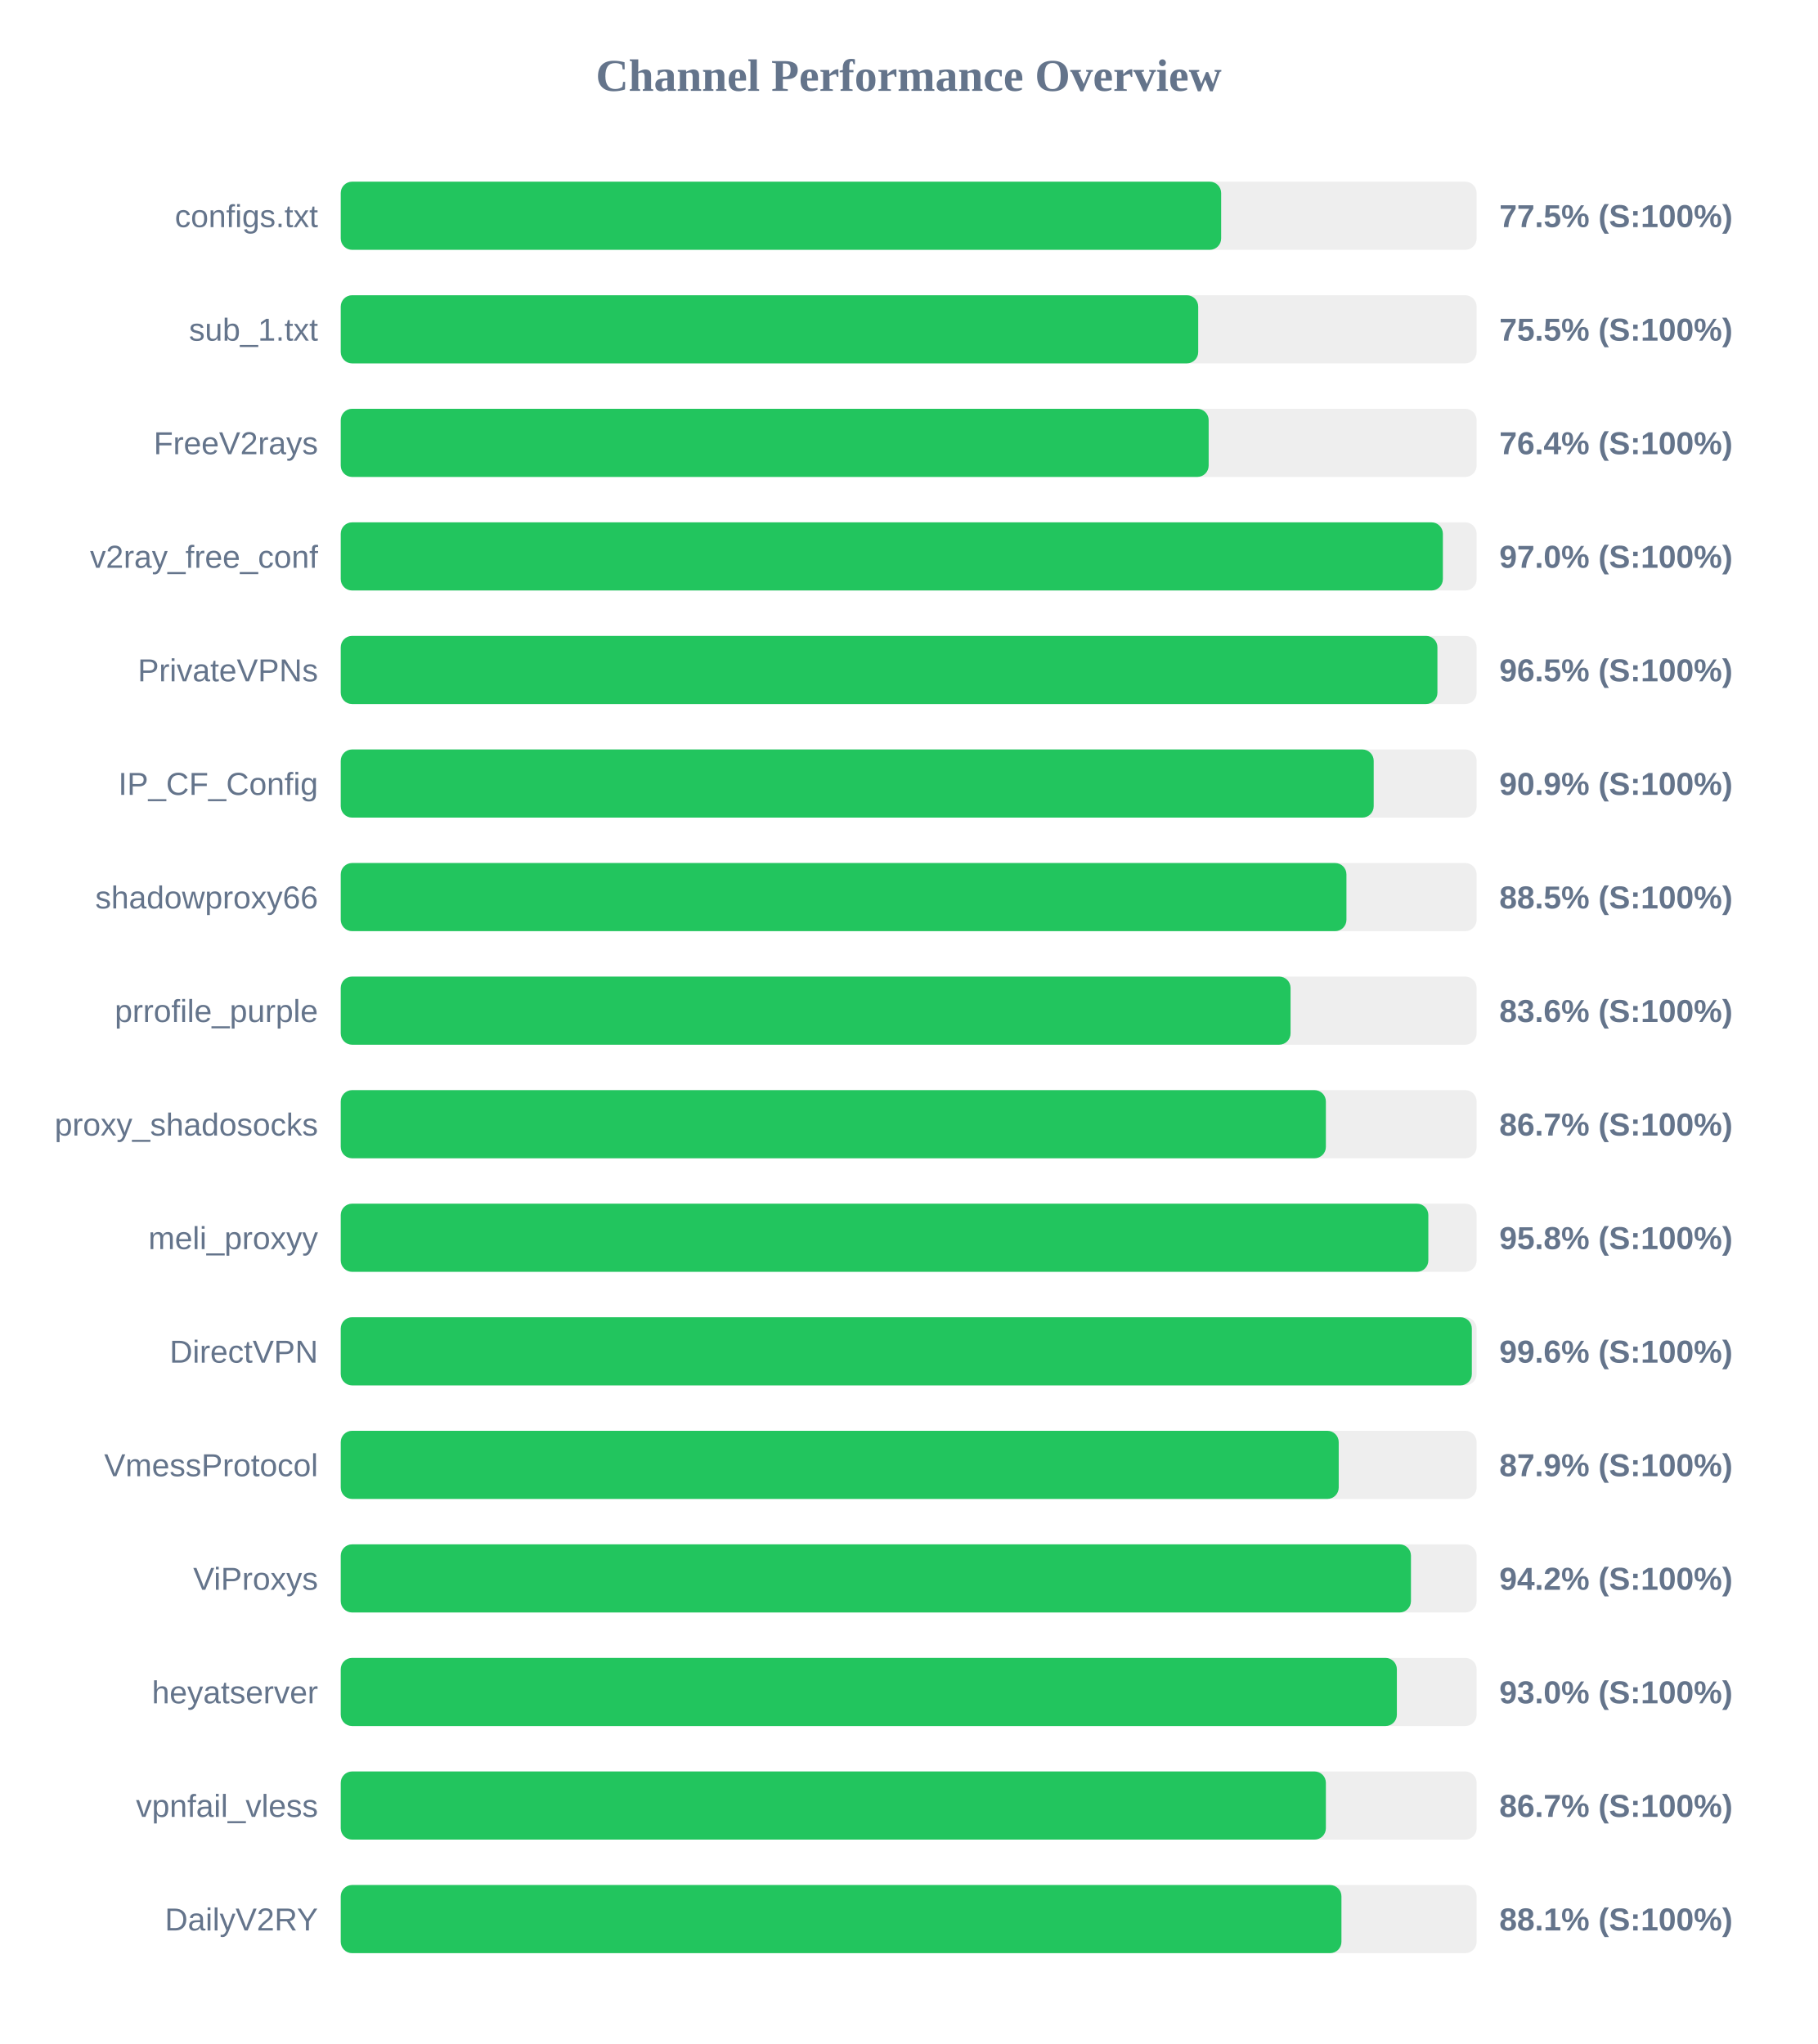
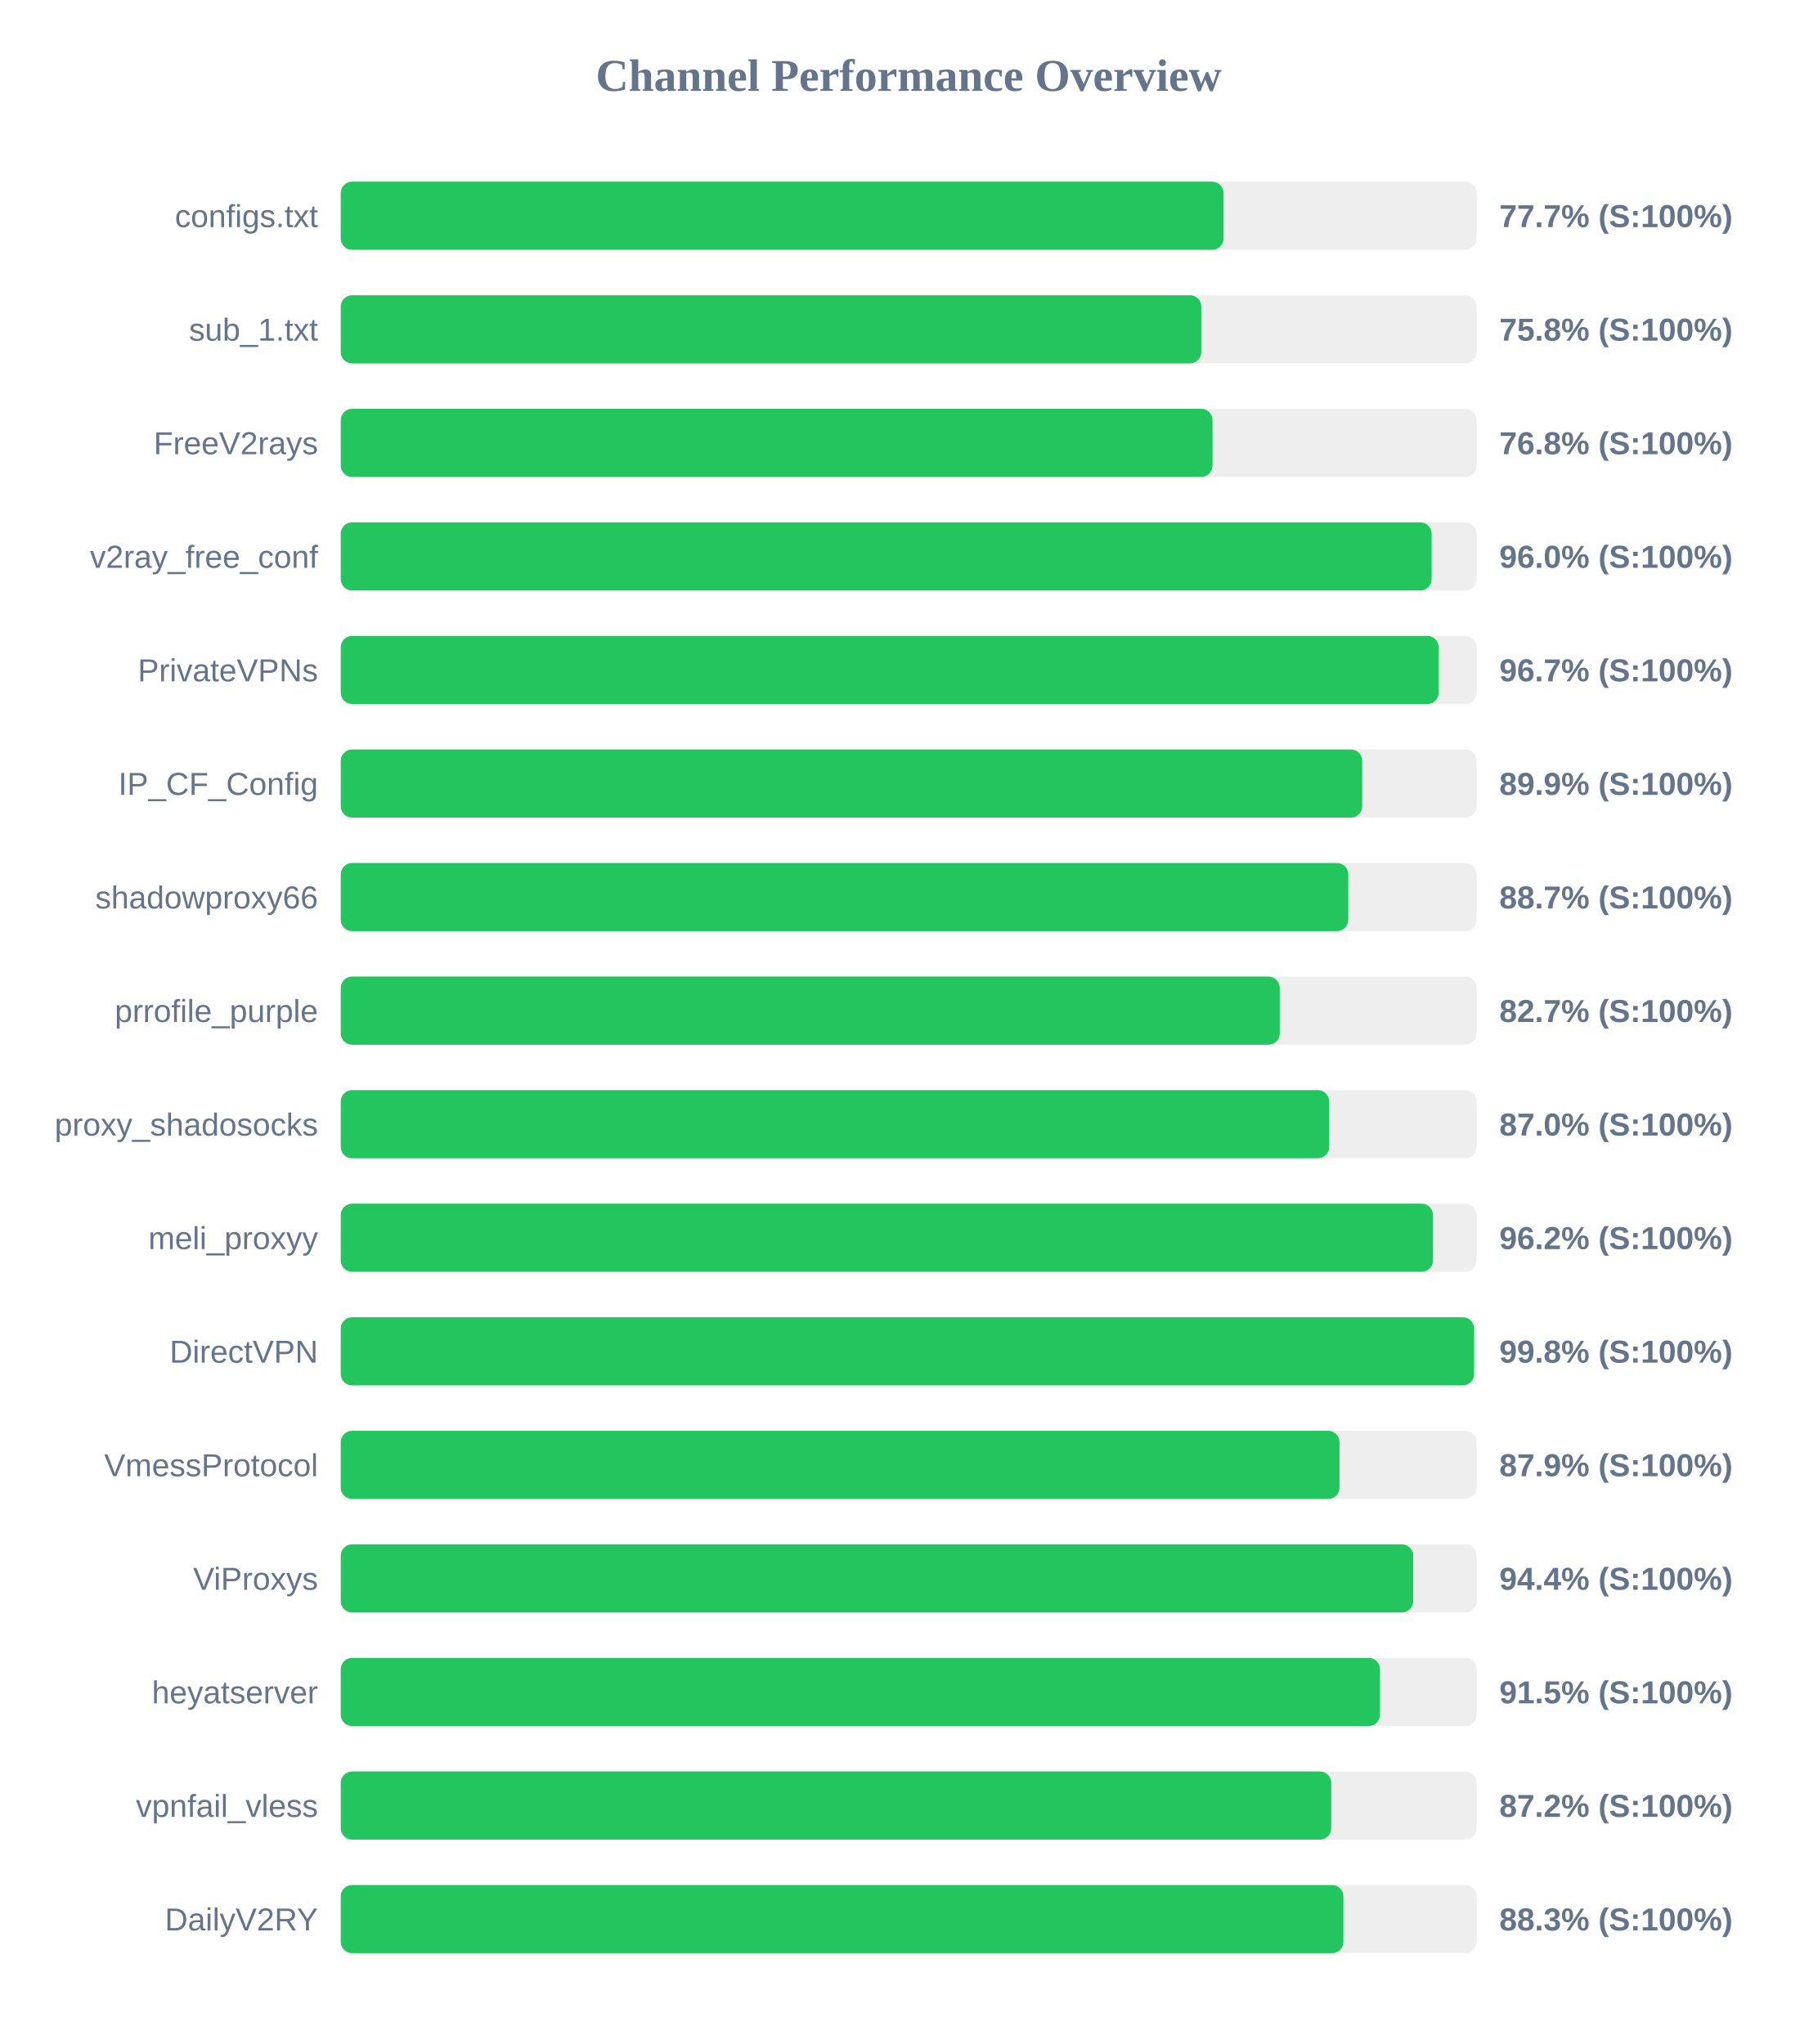
<svg xmlns="http://www.w3.org/2000/svg" width="800" height="900" version="1.1">
  <style>
        .row { font: 14px Arial; fill: #64748b; }
        .score { font: bold 14px Arial; fill: #64748b; }
    </style>
  <text x="400" y="40" text-anchor="middle" font-size="20px" font-weight="bold" fill="#64748b">Channel Performance Overview</text>
  <rect x="150" y="80" width="500" height="30" fill="#eee" rx="5" />
-   <rect x="150" y="80" width="387.55" height="30" fill="#22c55e" rx="5" />
+   <rect x="150" y="80" width="388.6" height="30" fill="#22c55e" rx="5" />
  <text x="140" y="100" text-anchor="end" class="row">configs.txt</text>
-   <text x="660" y="100" text-anchor="start" class="score">77.5% (S:100%)</text>
+   <text x="660" y="100" text-anchor="start" class="score">77.7% (S:100%)</text>
  <rect x="150" y="130" width="500" height="30" fill="#eee" rx="5" />
-   <rect x="150" y="130" width="377.45" height="30" fill="#22c55e" rx="5" />
+   <rect x="150" y="130" width="378.8" height="30" fill="#22c55e" rx="5" />
  <text x="140" y="150" text-anchor="end" class="row">sub_1.txt</text>
-   <text x="660" y="150" text-anchor="start" class="score">75.5% (S:100%)</text>
+   <text x="660" y="150" text-anchor="start" class="score">75.8% (S:100%)</text>
  <rect x="150" y="180" width="500" height="30" fill="#eee" rx="5" />
-   <rect x="150" y="180" width="382.05" height="30" fill="#22c55e" rx="5" />
+   <rect x="150" y="180" width="383.75" height="30" fill="#22c55e" rx="5" />
  <text x="140" y="200" text-anchor="end" class="row">FreeV2rays</text>
-   <text x="660" y="200" text-anchor="start" class="score">76.4% (S:100%)</text>
+   <text x="660" y="200" text-anchor="start" class="score">76.8% (S:100%)</text>
  <rect x="150" y="230" width="500" height="30" fill="#eee" rx="5" />
-   <rect x="150" y="230" width="485.15" height="30" fill="#22c55e" rx="5" />
+   <rect x="150" y="230" width="480.2" height="30" fill="#22c55e" rx="5" />
  <text x="140" y="250" text-anchor="end" class="row">v2ray_free_conf</text>
-   <text x="660" y="250" text-anchor="start" class="score">97.0% (S:100%)</text>
+   <text x="660" y="250" text-anchor="start" class="score">96.0% (S:100%)</text>
  <rect x="150" y="280" width="500" height="30" fill="#eee" rx="5" />
-   <rect x="150" y="280" width="482.75" height="30" fill="#22c55e" rx="5" />
+   <rect x="150" y="280" width="483.3" height="30" fill="#22c55e" rx="5" />
  <text x="140" y="300" text-anchor="end" class="row">PrivateVPNs</text>
-   <text x="660" y="300" text-anchor="start" class="score">96.5% (S:100%)</text>
+   <text x="660" y="300" text-anchor="start" class="score">96.7% (S:100%)</text>
  <rect x="150" y="330" width="500" height="30" fill="#eee" rx="5" />
-   <rect x="150" y="330" width="454.7" height="30" fill="#22c55e" rx="5" />
+   <rect x="150" y="330" width="449.65" height="30" fill="#22c55e" rx="5" />
  <text x="140" y="350" text-anchor="end" class="row">IP_CF_Config</text>
-   <text x="660" y="350" text-anchor="start" class="score">90.9% (S:100%)</text>
+   <text x="660" y="350" text-anchor="start" class="score">89.9% (S:100%)</text>
  <rect x="150" y="380" width="500" height="30" fill="#eee" rx="5" />
-   <rect x="150" y="380" width="442.7" height="30" fill="#22c55e" rx="5" />
+   <rect x="150" y="380" width="443.5" height="30" fill="#22c55e" rx="5" />
  <text x="140" y="400" text-anchor="end" class="row">shadowproxy66</text>
-   <text x="660" y="400" text-anchor="start" class="score">88.5% (S:100%)</text>
+   <text x="660" y="400" text-anchor="start" class="score">88.7% (S:100%)</text>
  <rect x="150" y="430" width="500" height="30" fill="#eee" rx="5" />
-   <rect x="150" y="430" width="418.1" height="30" fill="#22c55e" rx="5" />
+   <rect x="150" y="430" width="413.35" height="30" fill="#22c55e" rx="5" />
  <text x="140" y="450" text-anchor="end" class="row">prrofile_purple</text>
-   <text x="660" y="450" text-anchor="start" class="score">83.6% (S:100%)</text>
+   <text x="660" y="450" text-anchor="start" class="score">82.7% (S:100%)</text>
  <rect x="150" y="480" width="500" height="30" fill="#eee" rx="5" />
-   <rect x="150" y="480" width="433.65" height="30" fill="#22c55e" rx="5" />
+   <rect x="150" y="480" width="435.1" height="30" fill="#22c55e" rx="5" />
  <text x="140" y="500" text-anchor="end" class="row">proxy_shadosocks</text>
-   <text x="660" y="500" text-anchor="start" class="score">86.7% (S:100%)</text>
+   <text x="660" y="500" text-anchor="start" class="score">87.0% (S:100%)</text>
  <rect x="150" y="530" width="500" height="30" fill="#eee" rx="5" />
-   <rect x="150" y="530" width="478.75" height="30" fill="#22c55e" rx="5" />
+   <rect x="150" y="530" width="480.8" height="30" fill="#22c55e" rx="5" />
  <text x="140" y="550" text-anchor="end" class="row">meli_proxyy</text>
-   <text x="660" y="550" text-anchor="start" class="score">95.8% (S:100%)</text>
+   <text x="660" y="550" text-anchor="start" class="score">96.2% (S:100%)</text>
  <rect x="150" y="580" width="500" height="30" fill="#eee" rx="5" />
-   <rect x="150" y="580" width="497.9" height="30" fill="#22c55e" rx="5" />
+   <rect x="150" y="580" width="498.9" height="30" fill="#22c55e" rx="5" />
  <text x="140" y="600" text-anchor="end" class="row">DirectVPN</text>
-   <text x="660" y="600" text-anchor="start" class="score">99.6% (S:100%)</text>
+   <text x="660" y="600" text-anchor="start" class="score">99.8% (S:100%)</text>
  <rect x="150" y="630" width="500" height="30" fill="#eee" rx="5" />
-   <rect x="150" y="630" width="439.3" height="30" fill="#22c55e" rx="5" />
+   <rect x="150" y="630" width="439.65" height="30" fill="#22c55e" rx="5" />
  <text x="140" y="650" text-anchor="end" class="row">VmessProtocol</text>
  <text x="660" y="650" text-anchor="start" class="score">87.9% (S:100%)</text>
  <rect x="150" y="680" width="500" height="30" fill="#eee" rx="5" />
-   <rect x="150" y="680" width="471.1" height="30" fill="#22c55e" rx="5" />
+   <rect x="150" y="680" width="472.1" height="30" fill="#22c55e" rx="5" />
  <text x="140" y="700" text-anchor="end" class="row">ViProxys</text>
-   <text x="660" y="700" text-anchor="start" class="score">94.2% (S:100%)</text>
+   <text x="660" y="700" text-anchor="start" class="score">94.4% (S:100%)</text>
  <rect x="150" y="730" width="500" height="30" fill="#eee" rx="5" />
-   <rect x="150" y="730" width="464.9" height="30" fill="#22c55e" rx="5" />
+   <rect x="150" y="730" width="457.45" height="30" fill="#22c55e" rx="5" />
  <text x="140" y="750" text-anchor="end" class="row">heyatserver</text>
-   <text x="660" y="750" text-anchor="start" class="score">93.0% (S:100%)</text>
+   <text x="660" y="750" text-anchor="start" class="score">91.5% (S:100%)</text>
  <rect x="150" y="780" width="500" height="30" fill="#eee" rx="5" />
-   <rect x="150" y="780" width="433.65" height="30" fill="#22c55e" rx="5" />
+   <rect x="150" y="780" width="436.0" height="30" fill="#22c55e" rx="5" />
  <text x="140" y="800" text-anchor="end" class="row">vpnfail_vless</text>
-   <text x="660" y="800" text-anchor="start" class="score">86.7% (S:100%)</text>
+   <text x="660" y="800" text-anchor="start" class="score">87.2% (S:100%)</text>
  <rect x="150" y="830" width="500" height="30" fill="#eee" rx="5" />
-   <rect x="150" y="830" width="440.5" height="30" fill="#22c55e" rx="5" />
+   <rect x="150" y="830" width="441.35" height="30" fill="#22c55e" rx="5" />
  <text x="140" y="850" text-anchor="end" class="row">DailyV2RY</text>
-   <text x="660" y="850" text-anchor="start" class="score">88.1% (S:100%)</text>
+   <text x="660" y="850" text-anchor="start" class="score">88.3% (S:100%)</text>
</svg>
